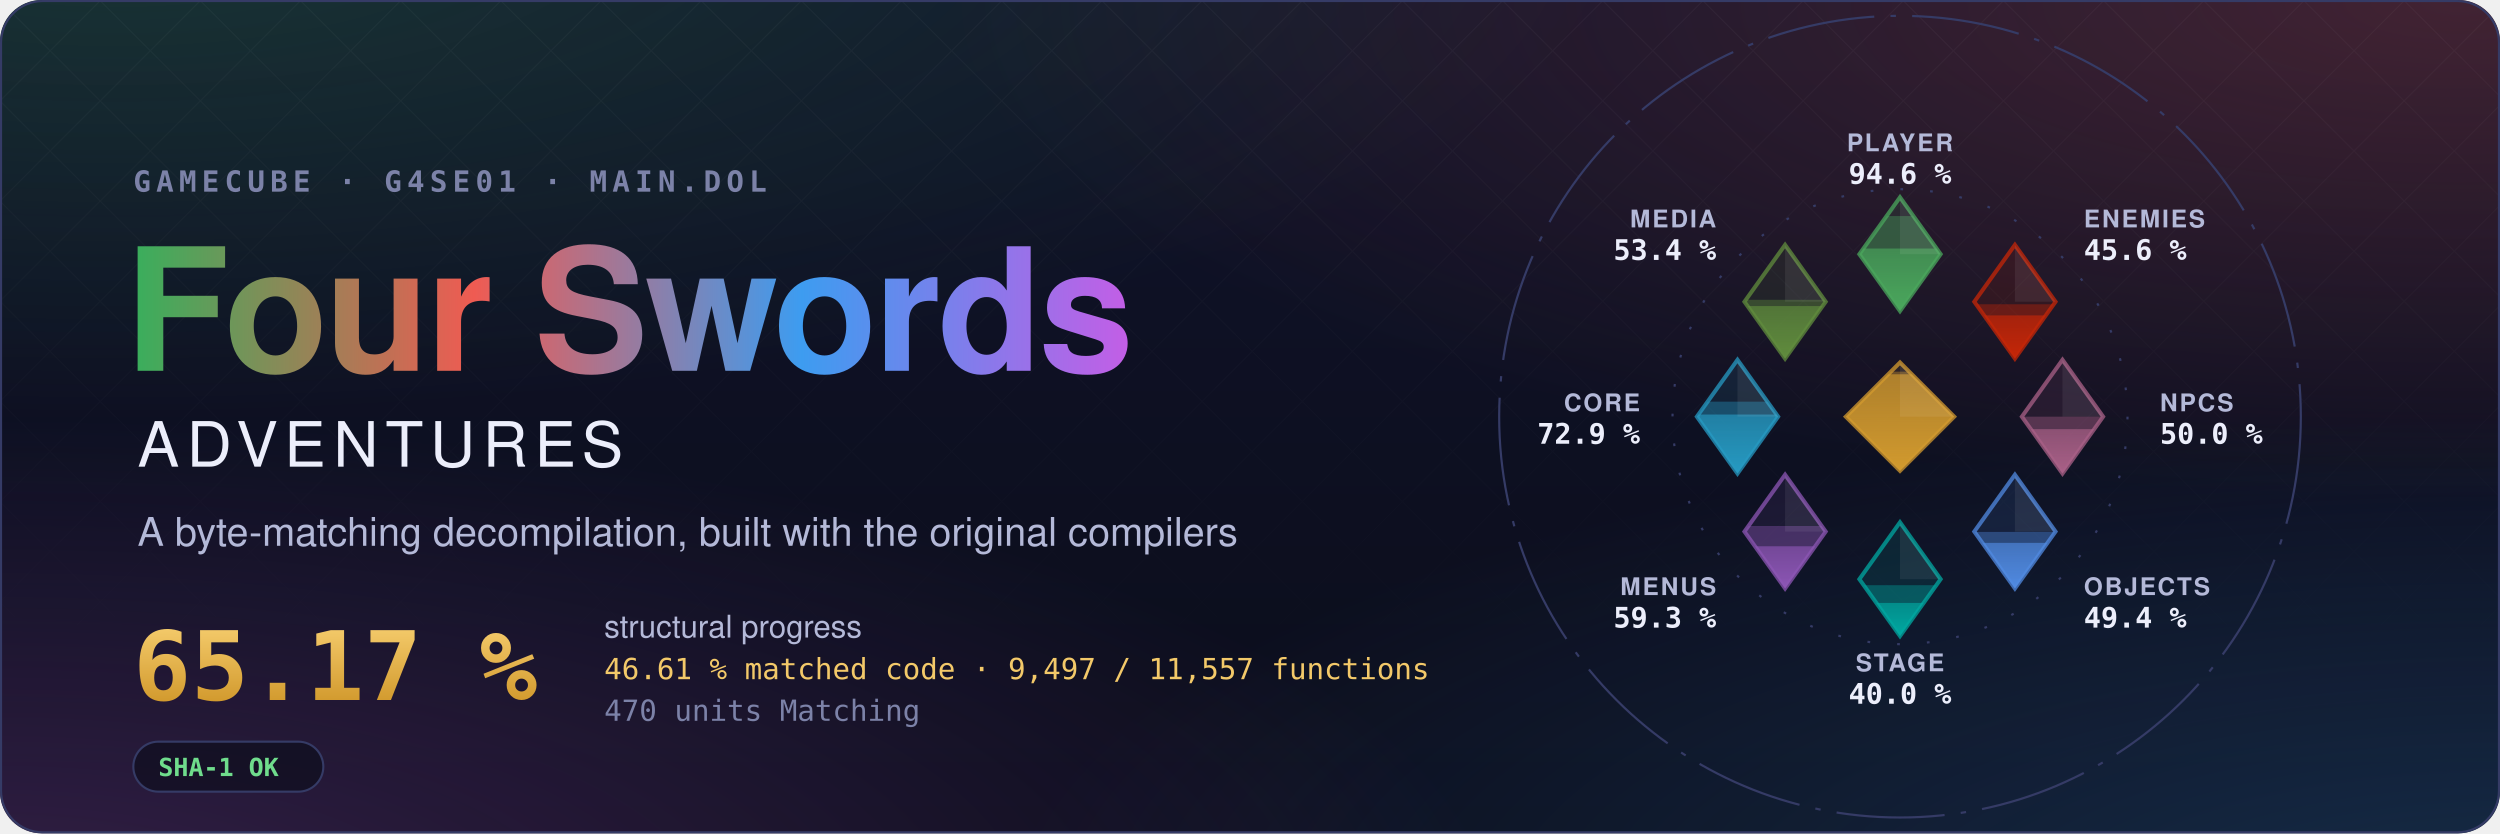
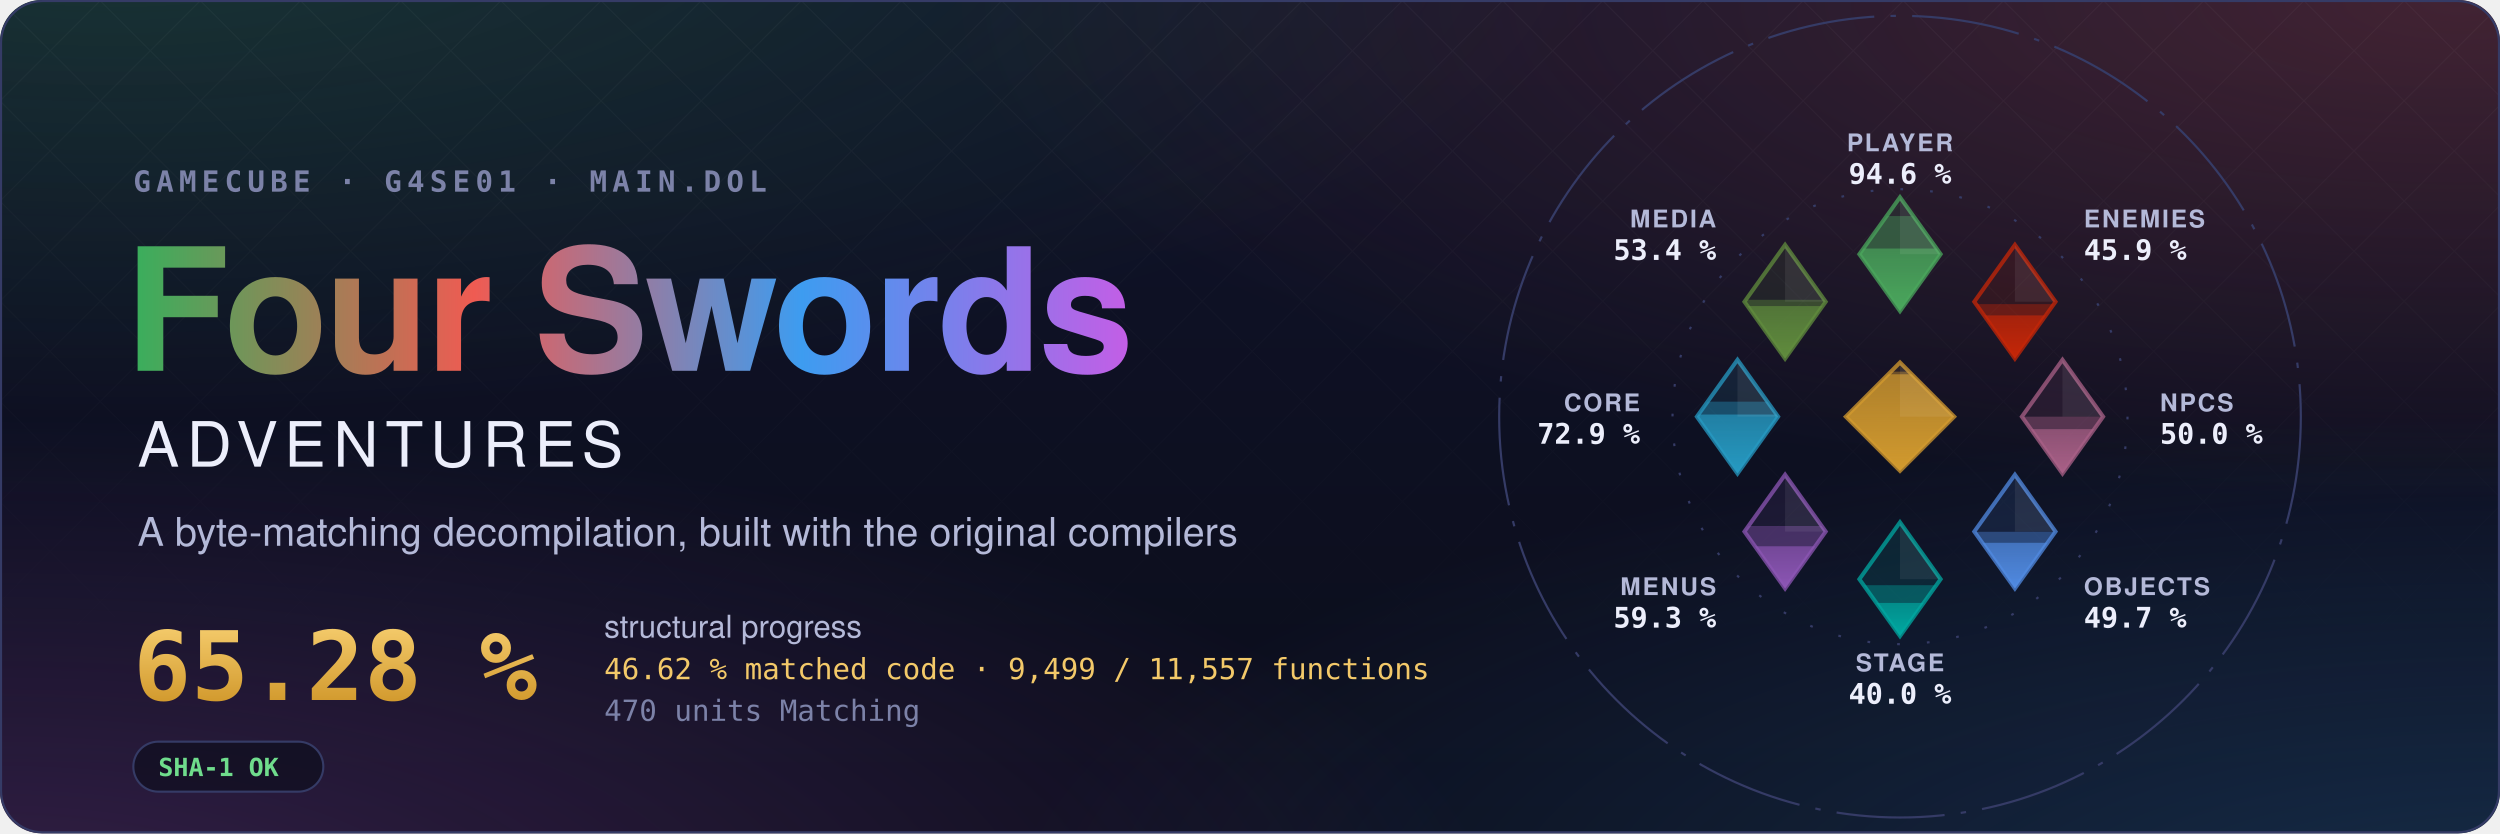
- <svg xmlns="http://www.w3.org/2000/svg" width="1200" height="400" viewBox="0 0 1200 400" role="img" aria-label="Four Swords Adventures decompilation: 65.17 % structural progress, 46.61 % matched code, 9,497 of 11,557 functions">
+ <svg xmlns="http://www.w3.org/2000/svg" width="1200" height="400" viewBox="0 0 1200 400" role="img" aria-label="Four Swords Adventures decompilation: 65.28 % structural progress, 46.62 % matched code, 9,499 of 11,557 functions">
  <style>text { font-family: -apple-system, BlinkMacSystemFont, 'Segoe UI', Helvetica, Arial, sans-serif; } .mono { font-family: ui-monospace, SFMono-Regular, 'SF Mono', Menlo, Consolas, monospace; } .spin { transform-box: fill-box; transform-origin: center; animation: spin 90s linear infinite; } @keyframes spin { to { transform: rotate(360deg); } } .rise { transform-box: fill-box; transform-origin: 50% 100%; animation: rise 1.6s cubic-bezier(.2,.8,.2,1) both; } @keyframes rise { from { transform: scaleY(0); } } @media (prefers-reduced-motion: reduce) { * { animation: none !important; } }</style>
  <defs>
    <radialGradient id="glow0" cx="0.05" cy="-0.1" r="0.6">
      <stop offset="0" stop-color="#3aae5c" stop-opacity="0.22" />
      <stop offset="1" stop-color="#3aae5c" stop-opacity="0" />
    </radialGradient>
    <radialGradient id="glow1" cx="0.98" cy="0.0" r="0.6">
      <stop offset="0" stop-color="#ef5b52" stop-opacity="0.22" />
      <stop offset="1" stop-color="#ef5b52" stop-opacity="0" />
    </radialGradient>
    <radialGradient id="glow2" cx="1.0" cy="1.1" r="0.6">
      <stop offset="0" stop-color="#3d9cf0" stop-opacity="0.22" />
      <stop offset="1" stop-color="#3d9cf0" stop-opacity="0" />
    </radialGradient>
    <radialGradient id="glow3" cx="0.0" cy="1.1" r="0.6">
      <stop offset="0" stop-color="#c35ee6" stop-opacity="0.22" />
      <stop offset="1" stop-color="#c35ee6" stop-opacity="0" />
    </radialGradient>
    <linearGradient id="sky" x1="0" y1="0" x2="0" y2="1">
      <stop offset="0" stop-color="#10132a" />
      <stop offset="1" stop-color="#0b0d1a" />
    </linearGradient>
    <linearGradient id="four" x1="0" y1="0" x2="1" y2="0">
      <stop offset="0" stop-color="#3aae5c" />
      <stop offset="0.34" stop-color="#ef5b52" />
      <stop offset="0.67" stop-color="#3d9cf0" />
      <stop offset="1" stop-color="#c35ee6" />
    </linearGradient>
    <linearGradient id="goldtext" x1="0" y1="0" x2="0" y2="1">
      <stop offset="0" stop-color="#f3c969" />
      <stop offset="1" stop-color="#d29a2e" />
    </linearGradient>
    <pattern id="lattice" width="34" height="34" patternUnits="userSpaceOnUse" patternTransform="rotate(45)">
      <path d="M0 0H34M0 0V34" stroke="#fff" stroke-opacity="0.035" />
    </pattern>
    <linearGradient id="fade" x1="0" y1="0" x2="0" y2="1">
      <stop offset="0" stop-color="#fff" />
      <stop offset="0.8" stop-color="#fff" stop-opacity="0" />
    </linearGradient>
    <mask id="fadeMask">
      <rect width="1200" height="400" fill="url(#fade)" />
    </mask>
    <clipPath id="card">
      <rect width="1200" height="400" rx="20" />
    </clipPath>
  </defs>
  <g clip-path="url(#card)">
    <rect width="1200" height="400" fill="url(#sky)" />
    <rect width="1200" height="400" fill="url(#glow0)" />
    <rect width="1200" height="400" fill="url(#glow1)" />
    <rect width="1200" height="400" fill="url(#glow2)" />
    <rect width="1200" height="400" fill="url(#glow3)" />
    <rect width="1200" height="400" fill="url(#lattice)" mask="url(#fadeMask)" />
  </g>
  <rect x="0.5" y="0.5" width="1199" height="399" rx="20" fill="none" stroke="#353b66" />
  <text x="64" y="92" class="mono" font-size="14" font-weight="600" letter-spacing="0.18em" fill="#7c82a8">GAMECUBE · G4SE01 · MAIN.DOL</text>
  <text x="60" y="178" font-size="82" font-weight="700" letter-spacing="-1.5" fill="url(#four)">Four Swords</text>
  <text x="66" y="224" font-size="30" font-weight="500" letter-spacing="0.12em" fill="#eceefb">ADVENTURES</text>
  <text x="66" y="262" font-size="19" fill="#b4b9d8">A byte-matching decompilation, built with the original compilers</text>
-   <text x="64" y="336" class="mono" font-size="46" font-weight="700" fill="url(#goldtext)">65.17 %</text>
+   <text x="64" y="336" class="mono" font-size="46" font-weight="700" fill="url(#goldtext)">65.28 %</text>
  <text x="290" y="306" font-size="15" fill="#b4b9d8">structural progress</text>
-   <text x="290" y="326" class="mono" font-size="14" fill="#f3c969">46.61 % matched code · 9,497 / 11,557 functions</text>
+   <text x="290" y="326" class="mono" font-size="14" fill="#f3c969">46.62 % matched code · 9,499 / 11,557 functions</text>
  <text x="290" y="346" class="mono" font-size="14" fill="#7c82a8">470 units Matching</text>
  <g transform="translate(64 356)">
    <rect width="91.2" height="24" rx="12" fill="#0b0d1a" fill-opacity="0.6" stroke="#353b66" />
    <text x="12" y="16.5" class="mono" font-size="12" font-weight="600" fill="#6fdc8c">SHA-1 OK</text>
  </g>
  <defs>
    <clipPath id="ec-player">
      <path d="M0 -81L15 -60L0 -39L-15 -60Z" />
    </clipPath>
    <linearGradient id="eg-player" x1="0" y1="1" x2="0" y2="0">
      <stop offset="0" stop-color="#4aa75c" />
      <stop offset="1" stop-color="#4aa75c" stop-opacity="0.65" />
    </linearGradient>
    <clipPath id="ec-enemies">
      <path d="M42.43 -63.43L57.43 -42.43L42.43 -21.43L27.43 -42.43Z" />
    </clipPath>
    <linearGradient id="eg-enemies" x1="0" y1="1" x2="0" y2="0">
      <stop offset="0" stop-color="#c52607" />
      <stop offset="1" stop-color="#c52607" stop-opacity="0.65" />
    </linearGradient>
    <clipPath id="ec-npcs">
      <path d="M60 -21L75 0L60 21L45 0Z" />
    </clipPath>
    <linearGradient id="eg-npcs" x1="0" y1="1" x2="0" y2="0">
      <stop offset="0" stop-color="#a96087" />
      <stop offset="1" stop-color="#a96087" stop-opacity="0.65" />
    </linearGradient>
    <clipPath id="ec-objects">
      <path d="M42.43 21.43L57.43 42.43L42.43 63.43L27.43 42.43Z" />
    </clipPath>
    <linearGradient id="eg-objects" x1="0" y1="1" x2="0" y2="0">
      <stop offset="0" stop-color="#508ae1" />
      <stop offset="1" stop-color="#508ae1" stop-opacity="0.65" />
    </linearGradient>
    <clipPath id="ec-stage">
      <path d="M0 39L15 60L0 81L-15 60Z" />
    </clipPath>
    <linearGradient id="eg-stage" x1="0" y1="1" x2="0" y2="0">
      <stop offset="0" stop-color="#00a8a1" />
      <stop offset="1" stop-color="#00a8a1" stop-opacity="0.65" />
    </linearGradient>
    <clipPath id="ec-menus">
      <path d="M-42.43 21.43L-27.43 42.43L-42.43 63.43L-57.43 42.43Z" />
    </clipPath>
    <linearGradient id="eg-menus" x1="0" y1="1" x2="0" y2="0">
      <stop offset="0" stop-color="#8c55b4" />
      <stop offset="1" stop-color="#8c55b4" stop-opacity="0.65" />
    </linearGradient>
    <clipPath id="ec-core">
      <path d="M-60 -21L-45 0L-60 21L-75 0Z" />
    </clipPath>
    <linearGradient id="eg-core" x1="0" y1="1" x2="0" y2="0">
      <stop offset="0" stop-color="#269ac2" />
      <stop offset="1" stop-color="#269ac2" stop-opacity="0.65" />
    </linearGradient>
    <clipPath id="ec-media">
      <path d="M-42.43 -63.43L-27.43 -42.43L-42.43 -21.43L-57.43 -42.43Z" />
    </clipPath>
    <linearGradient id="eg-media" x1="0" y1="1" x2="0" y2="0">
      <stop offset="0" stop-color="#608c3d" />
      <stop offset="1" stop-color="#608c3d" stop-opacity="0.65" />
    </linearGradient>
    <clipPath id="ec-libs">
      <path d="M0 -20L20 0L0 20L-20 0Z" />
    </clipPath>
    <linearGradient id="eg-libs" x1="0" y1="1" x2="0" y2="0">
      <stop offset="0" stop-color="#d29a2e" />
      <stop offset="1" stop-color="#d29a2e" stop-opacity="0.65" />
    </linearGradient>
  </defs>
  <g transform="translate(912 200) scale(1.3)">
    <circle class="spin" r="148" fill="none" stroke="#353b66" stroke-width="0.8" stroke-dasharray="40 6 2 6" />
    <circle r="84" fill="none" stroke="#353b66" stroke-width="0.8" stroke-dasharray="1 10" />
    <path d="M0 -81L15 -60L0 -39L-15 -60Z" fill="#4aa75c" fill-opacity="0.12" stroke="#4aa75c" stroke-opacity="0.75" stroke-width="1.5" />
    <g clip-path="url(#ec-player)">
      <rect class="rise" style="animation-delay:0.20s" x="-15.0" y="-74.08" width="30" height="35.08" fill="#4aa75c" fill-opacity="0.38" />
    </g>
    <g clip-path="url(#ec-player)">
      <rect class="rise" style="animation-delay:0.20s" x="-15.0" y="-62.09" width="30" height="23.09" fill="url(#eg-player)" />
    </g>
    <path d="M0.0 -81.0L15.0 -60.0L0.0 -60.0Z" fill="#fff" fill-opacity="0.07" />
    <text x="0.0" y="-98.0" text-anchor="middle" font-size="9" font-weight="600" letter-spacing="0.08em" fill="#b4b9d8">PLAYER</text>
    <text x="0.0" y="-86.0" text-anchor="middle" font-size="10.5" font-weight="700" fill="#eceefb" class="mono">94.6 %</text>
    <path d="M42.43 -63.43L57.43 -42.43L42.43 -21.43L27.43 -42.43Z" fill="#c52607" fill-opacity="0.12" stroke="#c52607" stroke-opacity="0.75" stroke-width="1.5" />
    <g clip-path="url(#ec-enemies)">
-       <rect class="rise" style="animation-delay:0.30s" x="27.43" y="-41.49" width="30" height="20.06" fill="#c52607" fill-opacity="0.38" />
+       <rect class="rise" style="animation-delay:0.30s" x="27.43" y="-41.56" width="30" height="20.13" fill="#c52607" fill-opacity="0.38" />
    </g>
    <g clip-path="url(#ec-enemies)">
-       <rect class="rise" style="animation-delay:0.30s" x="27.43" y="-37.39" width="30" height="15.96" fill="url(#eg-enemies)" />
+       <rect class="rise" style="animation-delay:0.30s" x="27.43" y="-37.40" width="30" height="15.97" fill="url(#eg-enemies)" />
    </g>
    <path d="M42.43 -63.43L57.43 -42.43L42.43 -42.43Z" fill="#fff" fill-opacity="0.07" />
    <text x="67.88" y="-69.88" text-anchor="start" font-size="9" font-weight="600" letter-spacing="0.08em" fill="#b4b9d8">ENEMIES</text>
-     <text x="67.88" y="-57.88" text-anchor="start" font-size="10.5" font-weight="700" fill="#eceefb" class="mono">45.6 %</text>
+     <text x="67.88" y="-57.88" text-anchor="start" font-size="10.5" font-weight="700" fill="#eceefb" class="mono">45.9 %</text>
    <path d="M60 -21L75 0L60 21L45 0Z" fill="#a96087" fill-opacity="0.12" stroke="#a96087" stroke-opacity="0.75" stroke-width="1.5" />
    <g clip-path="url(#ec-npcs)">
      <rect class="rise" style="animation-delay:0.40s" x="45.0" y="-0.00" width="30" height="21.00" fill="#a96087" fill-opacity="0.38" />
    </g>
    <g clip-path="url(#ec-npcs)">
      <rect class="rise" style="animation-delay:0.40s" x="45.0" y="4.61" width="30" height="16.39" fill="url(#eg-npcs)" />
    </g>
    <path d="M60.0 -21.0L75.0 0.0L60.0 0.0Z" fill="#fff" fill-opacity="0.07" />
    <text x="96.0" y="-2.0" text-anchor="start" font-size="9" font-weight="600" letter-spacing="0.08em" fill="#b4b9d8">NPCS</text>
    <text x="96.0" y="10.0" text-anchor="start" font-size="10.5" font-weight="700" fill="#eceefb" class="mono">50.0 %</text>
    <path d="M42.43 21.43L57.43 42.43L42.43 63.43L27.43 42.43Z" fill="#508ae1" fill-opacity="0.12" stroke="#508ae1" stroke-opacity="0.75" stroke-width="1.5" />
    <g clip-path="url(#ec-objects)">
-       <rect class="rise" style="animation-delay:0.50s" x="27.43" y="42.56" width="30" height="20.87" fill="#508ae1" fill-opacity="0.38" />
+       <rect class="rise" style="animation-delay:0.50s" x="27.43" y="42.50" width="30" height="20.93" fill="#508ae1" fill-opacity="0.38" />
    </g>
    <g clip-path="url(#ec-objects)">
-       <rect class="rise" style="animation-delay:0.50s" x="27.43" y="46.59" width="30" height="16.84" fill="url(#eg-objects)" />
+       <rect class="rise" style="animation-delay:0.50s" x="27.43" y="46.58" width="30" height="16.85" fill="url(#eg-objects)" />
    </g>
    <path d="M42.43 21.43L57.43 42.43L42.43 42.43Z" fill="#fff" fill-opacity="0.07" />
    <text x="67.88" y="65.88" text-anchor="start" font-size="9" font-weight="600" letter-spacing="0.08em" fill="#b4b9d8">OBJECTS</text>
-     <text x="67.88" y="77.88" text-anchor="start" font-size="10.5" font-weight="700" fill="#eceefb" class="mono">49.4 %</text>
+     <text x="67.88" y="77.88" text-anchor="start" font-size="10.5" font-weight="700" fill="#eceefb" class="mono">49.7 %</text>
    <path d="M0 39L15 60L0 81L-15 60Z" fill="#00a8a1" fill-opacity="0.12" stroke="#00a8a1" stroke-opacity="0.75" stroke-width="1.5" />
    <g clip-path="url(#ec-stage)">
      <rect class="rise" style="animation-delay:0.60s" x="-15.0" y="62.22" width="30" height="18.78" fill="#00a8a1" fill-opacity="0.38" />
    </g>
    <g clip-path="url(#ec-stage)">
      <rect class="rise" style="animation-delay:0.60s" x="-15.0" y="68.78" width="30" height="12.22" fill="url(#eg-stage)" />
    </g>
    <path d="M0.0 39.0L15.0 60.0L0.0 60.0Z" fill="#fff" fill-opacity="0.07" />
    <text x="0.0" y="94.0" text-anchor="middle" font-size="9" font-weight="600" letter-spacing="0.08em" fill="#b4b9d8">STAGE</text>
    <text x="0.0" y="106.0" text-anchor="middle" font-size="10.5" font-weight="700" fill="#eceefb" class="mono">40.0 %</text>
    <path d="M-42.43 21.43L-27.43 42.43L-42.43 63.43L-57.43 42.43Z" fill="#8c55b4" fill-opacity="0.12" stroke="#8c55b4" stroke-opacity="0.75" stroke-width="1.5" />
    <g clip-path="url(#ec-menus)">
      <rect class="rise" style="animation-delay:0.70s" x="-57.43" y="40.37" width="30" height="23.06" fill="#8c55b4" fill-opacity="0.38" />
    </g>
    <g clip-path="url(#ec-menus)">
      <rect class="rise" style="animation-delay:0.70s" x="-57.43" y="47.86" width="30" height="15.57" fill="url(#eg-menus)" />
    </g>
    <path d="M-42.43 21.43L-27.43 42.43L-42.43 42.43Z" fill="#fff" fill-opacity="0.07" />
    <text x="-67.88" y="65.88" text-anchor="end" font-size="9" font-weight="600" letter-spacing="0.08em" fill="#b4b9d8">MENUS</text>
    <text x="-67.88" y="77.88" text-anchor="end" font-size="10.5" font-weight="700" fill="#eceefb" class="mono">59.3 %</text>
    <path d="M-60 -21L-45 0L-60 21L-75 0Z" fill="#269ac2" fill-opacity="0.12" stroke="#269ac2" stroke-opacity="0.75" stroke-width="1.5" />
    <g clip-path="url(#ec-core)">
      <rect class="rise" style="animation-delay:0.80s" x="-75.0" y="-5.53" width="30" height="26.53" fill="#269ac2" fill-opacity="0.38" />
    </g>
    <g clip-path="url(#ec-core)">
      <rect class="rise" style="animation-delay:0.80s" x="-75.0" y="-0.79" width="30" height="21.79" fill="url(#eg-core)" />
    </g>
    <path d="M-60.0 -21.0L-45.0 0.0L-60.0 0.0Z" fill="#fff" fill-opacity="0.07" />
    <text x="-96.0" y="-2.0" text-anchor="end" font-size="9" font-weight="600" letter-spacing="0.08em" fill="#b4b9d8">CORE</text>
    <text x="-96.0" y="10.0" text-anchor="end" font-size="10.5" font-weight="700" fill="#eceefb" class="mono">72.9 %</text>
    <path d="M-42.43 -63.43L-27.43 -42.43L-42.43 -21.43L-57.43 -42.43Z" fill="#608c3d" fill-opacity="0.12" stroke="#608c3d" stroke-opacity="0.75" stroke-width="1.5" />
    <g clip-path="url(#ec-media)">
      <rect class="rise" style="animation-delay:0.90s" x="-57.43" y="-43.16" width="30" height="21.73" fill="#608c3d" fill-opacity="0.38" />
    </g>
    <g clip-path="url(#ec-media)">
      <rect class="rise" style="animation-delay:0.90s" x="-57.43" y="-40.83" width="30" height="19.40" fill="url(#eg-media)" />
    </g>
    <path d="M-42.43 -63.43L-27.43 -42.43L-42.43 -42.43Z" fill="#fff" fill-opacity="0.07" />
    <text x="-67.88" y="-69.88" text-anchor="end" font-size="9" font-weight="600" letter-spacing="0.08em" fill="#b4b9d8">MEDIA</text>
    <text x="-67.88" y="-57.88" text-anchor="end" font-size="10.5" font-weight="700" fill="#eceefb" class="mono">53.4 %</text>
    <path d="M0 -20L20 0L0 20L-20 0Z" fill="#d29a2e" fill-opacity="0.12" stroke="#d29a2e" stroke-opacity="0.75" stroke-width="1.5" />
    <g clip-path="url(#ec-libs)">
      <rect class="rise" style="animation-delay:1.00s" x="-20" y="-16.62" width="40" height="36.62" fill="#d29a2e" fill-opacity="0.38" />
    </g>
    <g clip-path="url(#ec-libs)">
      <rect class="rise" style="animation-delay:1.00s" x="-20" y="-15.65" width="40" height="35.65" fill="url(#eg-libs)" />
    </g>
    <path d="M0 -20L20 0L0 0Z" fill="#fff" fill-opacity="0.07" />
  </g>
</svg>
